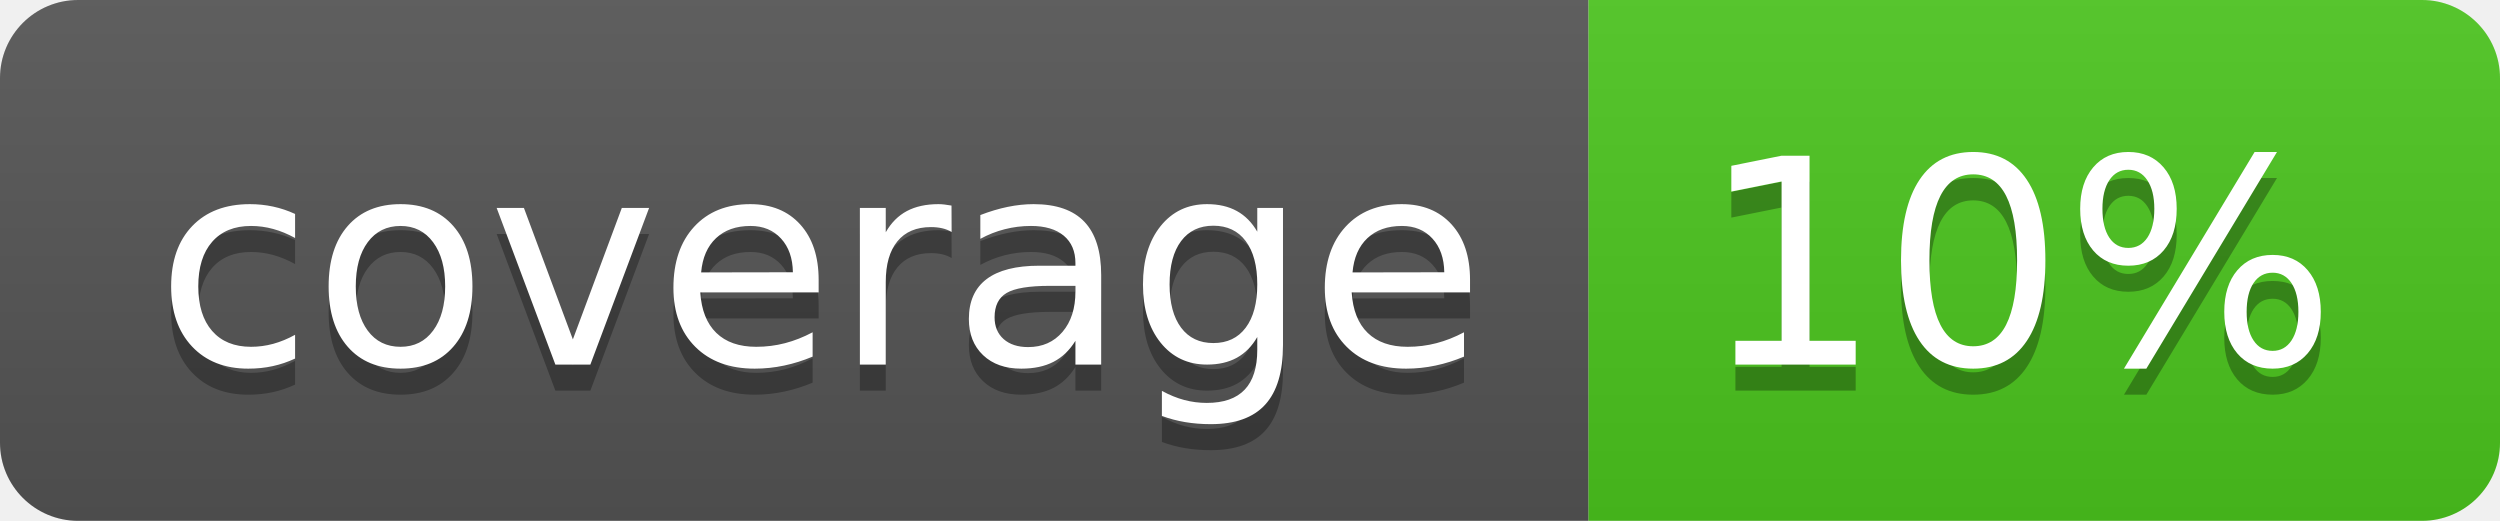
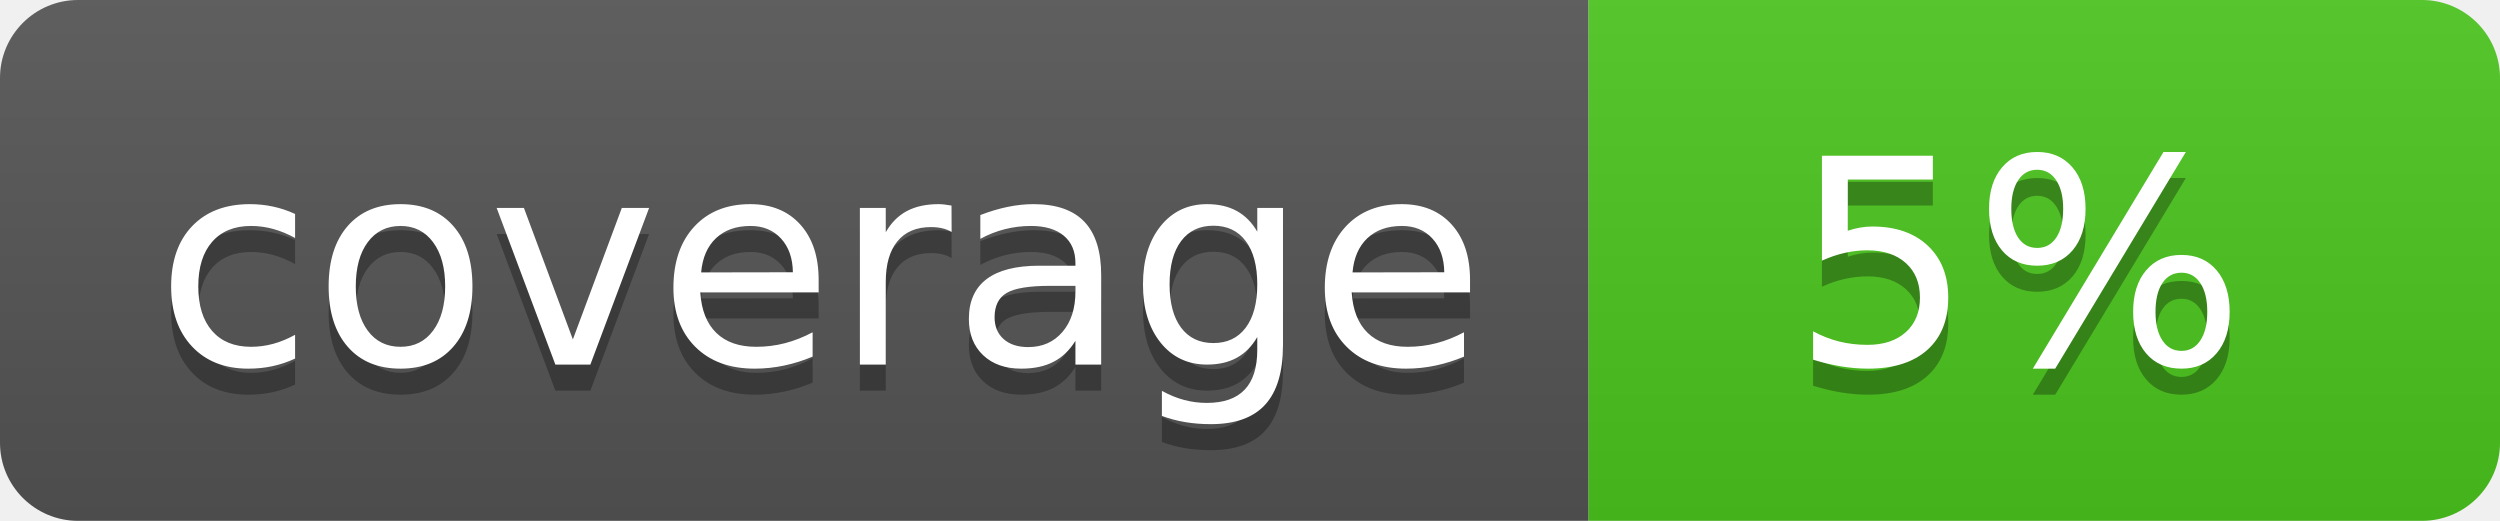
<svg xmlns="http://www.w3.org/2000/svg" width="96" height="20">
  <linearGradient id="b" x2="0" y2="100%">
    <stop offset="0" stop-color="#bbb" stop-opacity=".1" />
    <stop offset="1" stop-opacity=".1" />
  </linearGradient>
  <clipPath id="a">
    <rect width="96" height="20" rx="3" fill="#fff" />
  </clipPath>
  <g clip-path="url(#a)">
    <path fill="#555" d="M0 0h61v20H0z" />
    <path fill="#4CC61E" d="M61 0h35v20H61z" />
    <path fill="url(#b)" d="M0 0h96v20H0z" />
  </g>
  <g fill="#fff" text-anchor="middle" font-family="DejaVu Sans,Verdana,Geneva,sans-serif" font-size="110">
    <text x="315" y="150" fill="#010101" fill-opacity=".3" transform="scale(.1)" textLength="510">coverage</text>
    <text x="315" y="140" transform="scale(.1)" textLength="510">coverage</text>
-     <text x="775" y="150" fill="#010101" fill-opacity=".3" transform="scale(.1)" textLength="250">10%</text>
-     <text x="775" y="140" transform="scale(.1)" textLength="250">10%</text>
+     <text x="775" y="150" fill="#010101" fill-opacity=".3" transform="scale(.1)" textLength="250">5%</text>
+     <text x="775" y="140" transform="scale(.1)" textLength="250">5%</text>
  </g>
</svg>
